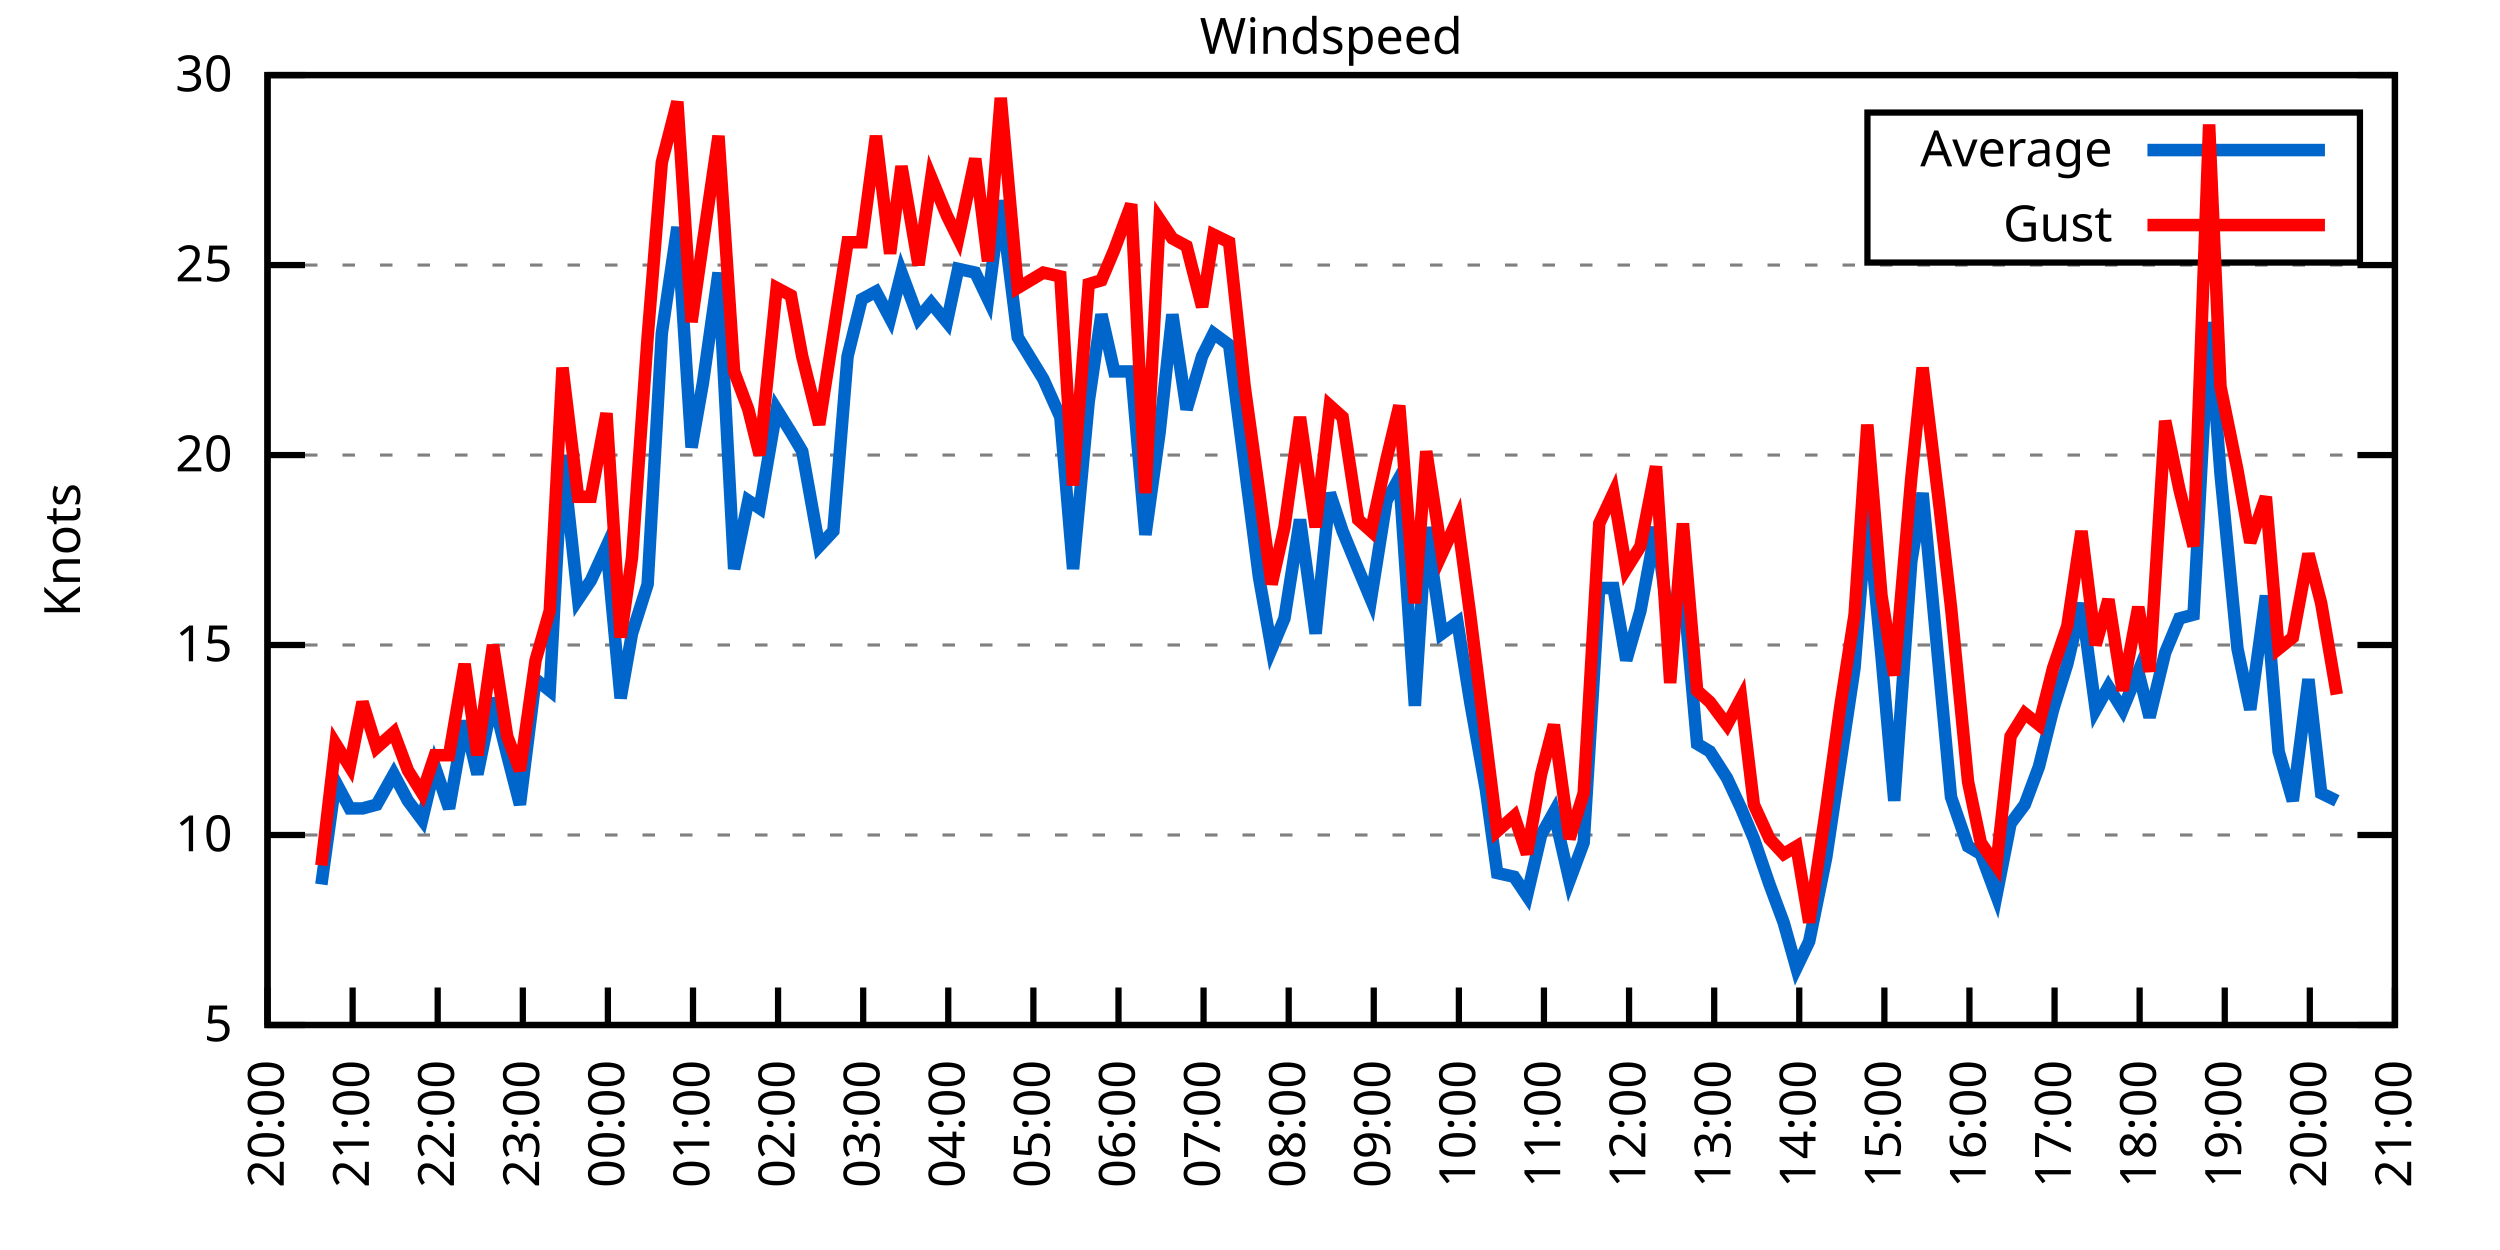
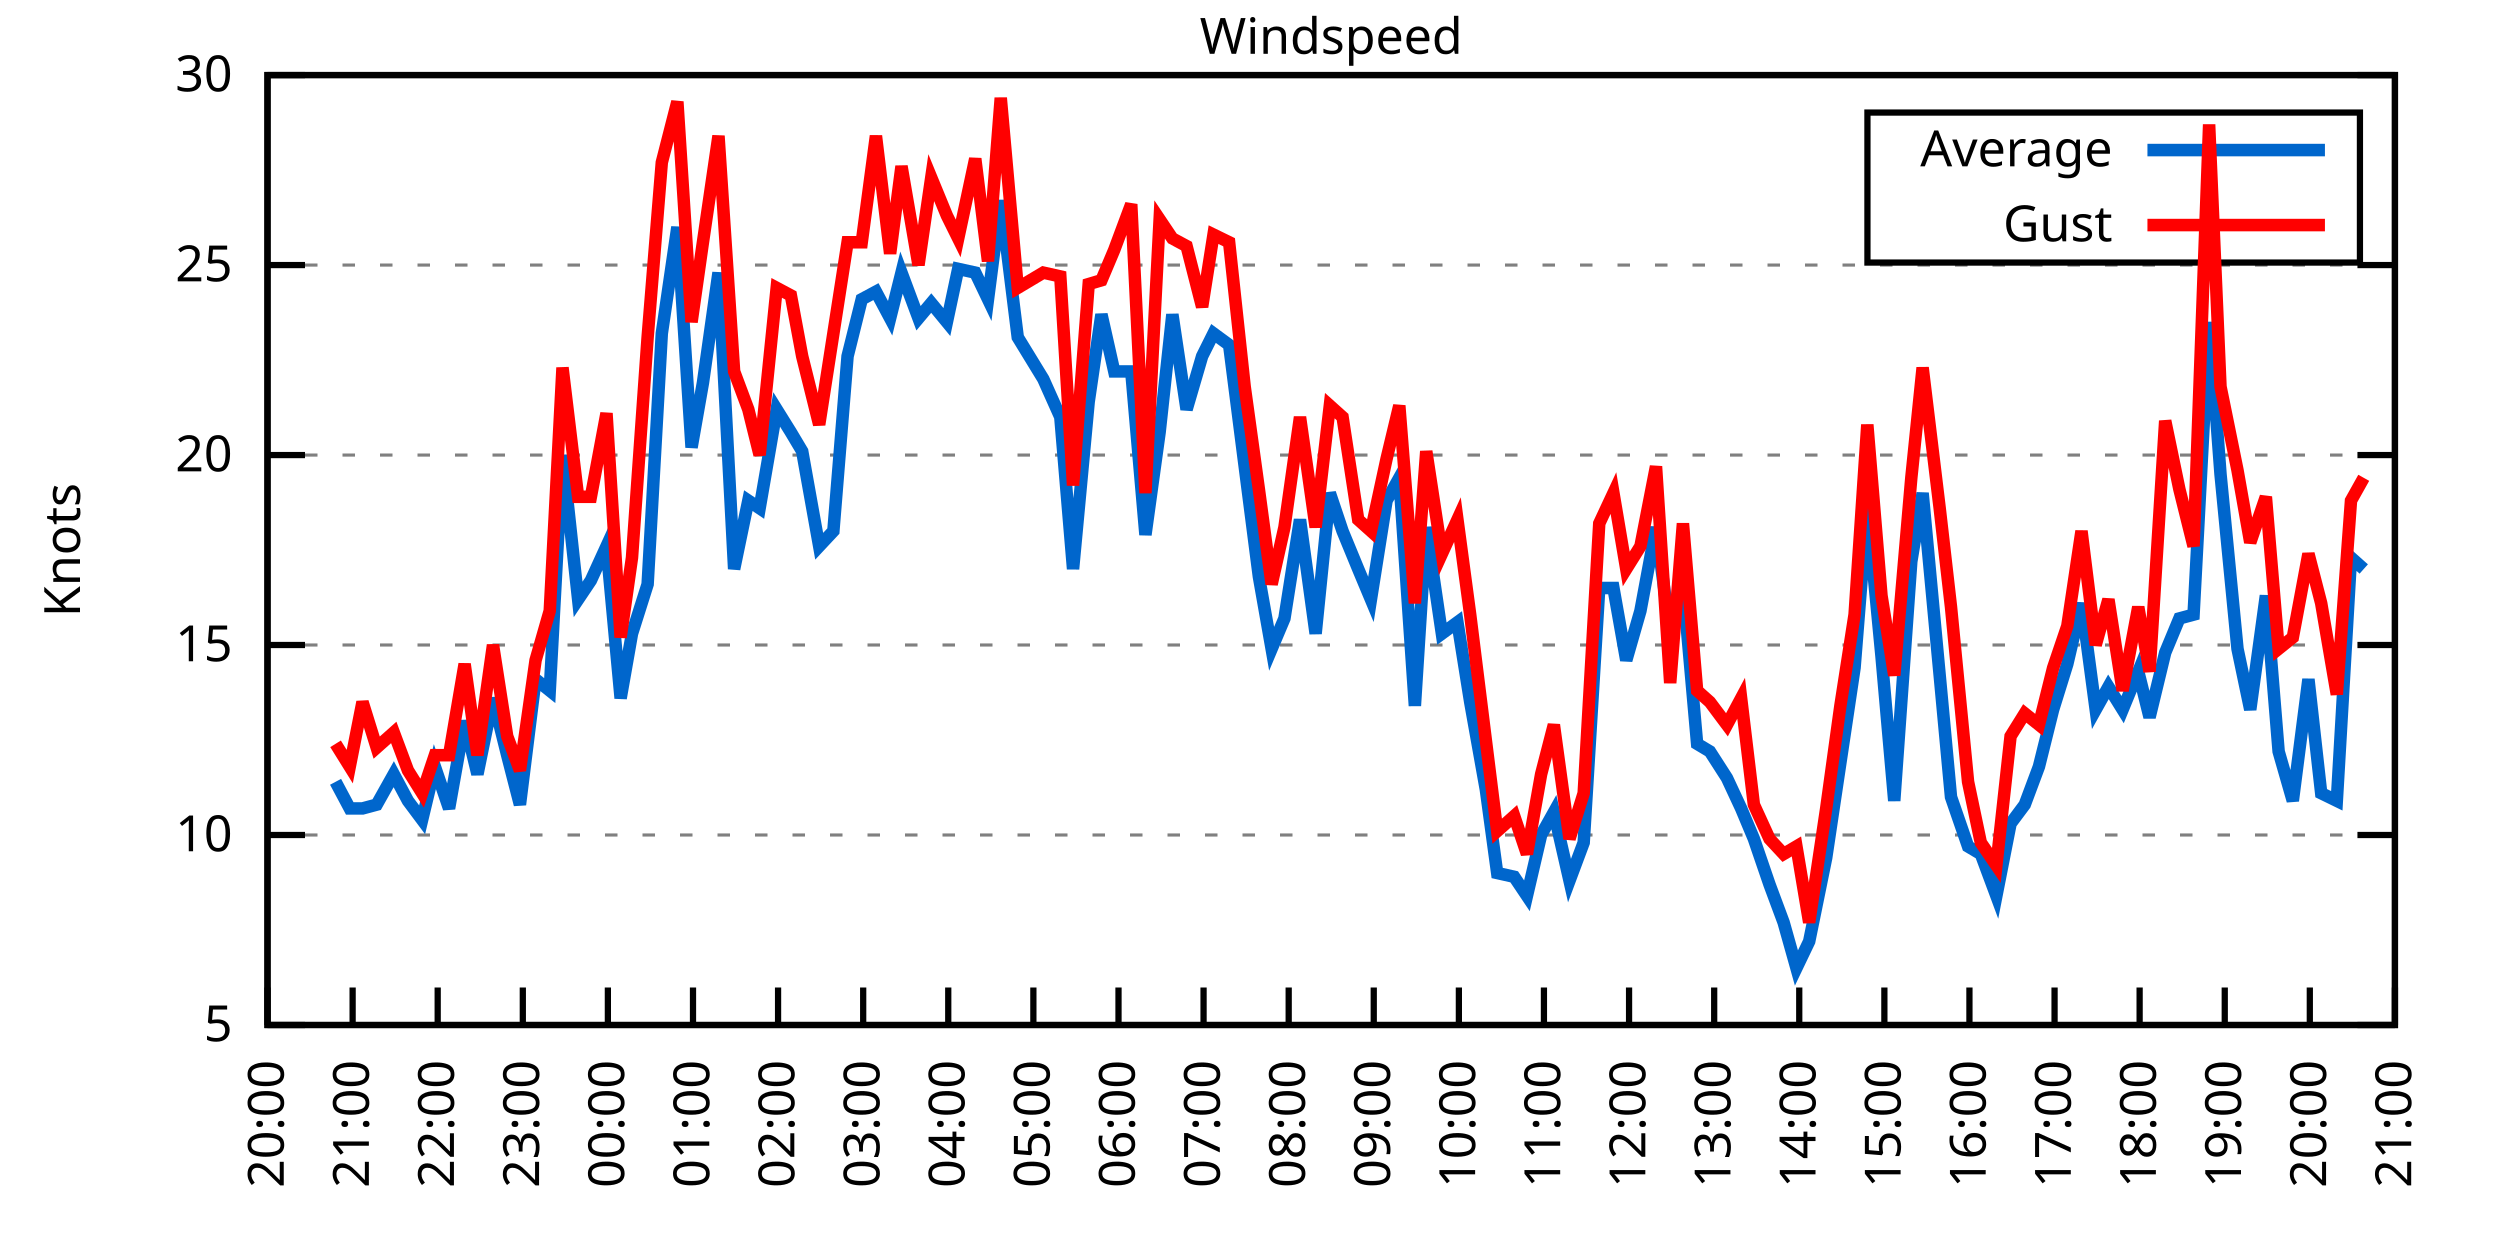
<svg xmlns="http://www.w3.org/2000/svg" xmlns:xlink="http://www.w3.org/1999/xlink" width="400" height="200" viewBox="0 0 400 200">
  <g id="gnuplot_canvas">
    <rect x="0" y="0" width="400" height="200" fill="none" />
    <defs>
      <circle id="gpDot" r="0.5" stroke-width="0.5" stroke="currentColor" />
      <path id="gpPt0" stroke-width="0.333" stroke="currentColor" d="M-1,0 h2 M0,-1 v2" />
      <path id="gpPt1" stroke-width="0.333" stroke="currentColor" d="M-1,-1 L1,1 M1,-1 L-1,1" />
      <path id="gpPt2" stroke-width="0.333" stroke="currentColor" d="M-1,0 L1,0 M0,-1 L0,1 M-1,-1 L1,1 M-1,1 L1,-1" />
      <rect id="gpPt3" stroke-width="0.333" stroke="currentColor" x="-1" y="-1" width="2" height="2" />
      <rect id="gpPt4" stroke-width="0.333" stroke="currentColor" fill="currentColor" x="-1" y="-1" width="2" height="2" />
      <circle id="gpPt5" stroke-width="0.333" stroke="currentColor" cx="0" cy="0" r="1" />
      <use xlink:href="#gpPt5" id="gpPt6" fill="currentColor" stroke="none" />
      <path id="gpPt7" stroke-width="0.333" stroke="currentColor" d="M0,-1.33 L-1.33,0.67 L1.33,0.67 z" />
      <use xlink:href="#gpPt7" id="gpPt8" fill="currentColor" stroke="none" />
      <use xlink:href="#gpPt7" id="gpPt9" stroke="currentColor" transform="rotate(180)" />
      <use xlink:href="#gpPt9" id="gpPt10" fill="currentColor" stroke="none" />
      <use xlink:href="#gpPt3" id="gpPt11" stroke="currentColor" transform="rotate(45)" />
      <use xlink:href="#gpPt11" id="gpPt12" fill="currentColor" stroke="none" />
      <path id="gpPt13" stroke-width="0.333" stroke="currentColor" d="M0,1.330 L1.265,0.411 L0.782,-1.067 L-0.782,-1.076 L-1.265,0.411 z" />
      <use xlink:href="#gpPt13" id="gpPt14" fill="currentColor" stroke="none" />
      <filter id="textbox" filterUnits="objectBoundingBox" x="0" y="0" height="1" width="1">
        <feFlood flood-color="white" flood-opacity="1" result="bgnd" />
        <feComposite in="SourceGraphic" in2="bgnd" operator="atop" />
      </filter>
      <filter id="greybox" filterUnits="objectBoundingBox" x="0" y="0" height="1" width="1">
        <feFlood flood-color="lightgrey" flood-opacity="1" result="grey" />
        <feComposite in="SourceGraphic" in2="grey" operator="atop" />
      </filter>
    </defs>
    <g fill="none" color="white" stroke="currentColor" stroke-width="1.00" stroke-linecap="butt" stroke-linejoin="miter">
</g>
    <g fill="none" color="black" stroke="currentColor" stroke-width="1.00" stroke-linecap="butt" stroke-linejoin="miter">
      <g stroke="none" shape-rendering="crispEdges">
        <polygon fill="rgb(255, 255, 255)" points="42.80,164.00 383.18,164.00 383.18,12.02 42.80,12.02 " />
      </g>
    </g>
    <g fill="none" color="black" stroke="currentColor" stroke-width="1.00" stroke-linecap="butt" stroke-linejoin="miter">
</g>
    <g fill="none" color="black" stroke="black" stroke-width="0.50" stroke-linecap="butt" stroke-linejoin="miter">
</g>
    <g fill="none" color="gray" stroke="currentColor" stroke-width="0.50" stroke-linecap="butt" stroke-linejoin="miter">
      <path stroke="gray" stroke-dasharray="2,4" class="gridline" d="M42.80,164.00 L383.19,164.00  " />
    </g>
    <g fill="none" color="gray" stroke="gray" stroke-width="1.00" stroke-linecap="butt" stroke-linejoin="miter">
</g>
    <g fill="none" color="black" stroke="currentColor" stroke-width="1.00" stroke-linecap="butt" stroke-linejoin="miter">
      <path stroke="black" d="M42.80,164.00 L48.80,164.00 M383.19,164.00 L377.19,164.00  " />
      <g transform="translate(37.20,166.60)" stroke="none" fill="black" font-family="Sans" font-size="8.00" text-anchor="end">
        <text>
          <tspan font-family="Sans"> 5</tspan>
        </text>
      </g>
    </g>
    <g fill="none" color="black" stroke="currentColor" stroke-width="1.00" stroke-linecap="butt" stroke-linejoin="miter">
</g>
    <g fill="none" color="black" stroke="black" stroke-width="0.50" stroke-linecap="butt" stroke-linejoin="miter">
</g>
    <g fill="none" color="gray" stroke="currentColor" stroke-width="0.50" stroke-linecap="butt" stroke-linejoin="miter">
      <path stroke="gray" stroke-dasharray="2,4" class="gridline" d="M42.80,133.60 L383.19,133.60  " />
    </g>
    <g fill="none" color="gray" stroke="gray" stroke-width="1.00" stroke-linecap="butt" stroke-linejoin="miter">
</g>
    <g fill="none" color="black" stroke="currentColor" stroke-width="1.00" stroke-linecap="butt" stroke-linejoin="miter">
      <path stroke="black" d="M42.80,133.60 L48.80,133.60 M383.19,133.60 L377.19,133.60  " />
      <g transform="translate(37.20,136.20)" stroke="none" fill="black" font-family="Sans" font-size="8.00" text-anchor="end">
        <text>
          <tspan font-family="Sans"> 10</tspan>
        </text>
      </g>
    </g>
    <g fill="none" color="black" stroke="currentColor" stroke-width="1.00" stroke-linecap="butt" stroke-linejoin="miter">
</g>
    <g fill="none" color="black" stroke="black" stroke-width="0.50" stroke-linecap="butt" stroke-linejoin="miter">
</g>
    <g fill="none" color="gray" stroke="currentColor" stroke-width="0.50" stroke-linecap="butt" stroke-linejoin="miter">
      <path stroke="gray" stroke-dasharray="2,4" class="gridline" d="M42.80,103.20 L383.19,103.20  " />
    </g>
    <g fill="none" color="gray" stroke="gray" stroke-width="1.00" stroke-linecap="butt" stroke-linejoin="miter">
</g>
    <g fill="none" color="black" stroke="currentColor" stroke-width="1.00" stroke-linecap="butt" stroke-linejoin="miter">
      <path stroke="black" d="M42.80,103.20 L48.80,103.20 M383.19,103.20 L377.19,103.20  " />
      <g transform="translate(37.20,105.80)" stroke="none" fill="black" font-family="Sans" font-size="8.00" text-anchor="end">
        <text>
          <tspan font-family="Sans"> 15</tspan>
        </text>
      </g>
    </g>
    <g fill="none" color="black" stroke="currentColor" stroke-width="1.00" stroke-linecap="butt" stroke-linejoin="miter">
</g>
    <g fill="none" color="black" stroke="black" stroke-width="0.50" stroke-linecap="butt" stroke-linejoin="miter">
</g>
    <g fill="none" color="gray" stroke="currentColor" stroke-width="0.50" stroke-linecap="butt" stroke-linejoin="miter">
      <path stroke="gray" stroke-dasharray="2,4" class="gridline" d="M42.80,72.81 L383.19,72.81  " />
    </g>
    <g fill="none" color="gray" stroke="gray" stroke-width="1.00" stroke-linecap="butt" stroke-linejoin="miter">
</g>
    <g fill="none" color="black" stroke="currentColor" stroke-width="1.00" stroke-linecap="butt" stroke-linejoin="miter">
      <path stroke="black" d="M42.80,72.81 L48.80,72.81 M383.19,72.81 L377.19,72.81  " />
      <g transform="translate(37.20,75.41)" stroke="none" fill="black" font-family="Sans" font-size="8.00" text-anchor="end">
        <text>
          <tspan font-family="Sans"> 20</tspan>
        </text>
      </g>
    </g>
    <g fill="none" color="black" stroke="currentColor" stroke-width="1.00" stroke-linecap="butt" stroke-linejoin="miter">
</g>
    <g fill="none" color="black" stroke="black" stroke-width="0.50" stroke-linecap="butt" stroke-linejoin="miter">
</g>
    <g fill="none" color="gray" stroke="currentColor" stroke-width="0.50" stroke-linecap="butt" stroke-linejoin="miter">
      <path stroke="gray" stroke-dasharray="2,4" class="gridline" d="M42.80,42.41 L383.19,42.41  " />
    </g>
    <g fill="none" color="gray" stroke="gray" stroke-width="1.00" stroke-linecap="butt" stroke-linejoin="miter">
</g>
    <g fill="none" color="black" stroke="currentColor" stroke-width="1.00" stroke-linecap="butt" stroke-linejoin="miter">
      <path stroke="black" d="M42.80,42.41 L48.80,42.41 M383.19,42.41 L377.19,42.41  " />
      <g transform="translate(37.20,45.01)" stroke="none" fill="black" font-family="Sans" font-size="8.00" text-anchor="end">
        <text>
          <tspan font-family="Sans"> 25</tspan>
        </text>
      </g>
    </g>
    <g fill="none" color="black" stroke="currentColor" stroke-width="1.00" stroke-linecap="butt" stroke-linejoin="miter">
</g>
    <g fill="none" color="black" stroke="black" stroke-width="0.50" stroke-linecap="butt" stroke-linejoin="miter">
</g>
    <g fill="none" color="gray" stroke="currentColor" stroke-width="0.50" stroke-linecap="butt" stroke-linejoin="miter">
      <path stroke="gray" stroke-dasharray="2,4" class="gridline" d="M42.80,12.01 L383.19,12.01  " />
    </g>
    <g fill="none" color="gray" stroke="gray" stroke-width="1.00" stroke-linecap="butt" stroke-linejoin="miter">
</g>
    <g fill="none" color="black" stroke="currentColor" stroke-width="1.00" stroke-linecap="butt" stroke-linejoin="miter">
      <path stroke="black" d="M42.80,12.01 L48.80,12.01 M383.19,12.01 L377.19,12.01  " />
      <g transform="translate(37.20,14.61)" stroke="none" fill="black" font-family="Sans" font-size="8.00" text-anchor="end">
        <text>
          <tspan font-family="Sans"> 30</tspan>
        </text>
      </g>
    </g>
    <g fill="none" color="black" stroke="currentColor" stroke-width="1.00" stroke-linecap="butt" stroke-linejoin="miter">
      <path stroke="black" d="M42.80,164.00 L42.80,158.00  " />
      <g transform="translate(45.40,169.60) rotate(270.00)" stroke="none" fill="black" font-family="Sans" font-size="8.00" text-anchor="end">
        <text>
          <tspan font-family="Sans">20:00</tspan>
        </text>
      </g>
    </g>
    <g fill="none" color="black" stroke="currentColor" stroke-width="1.00" stroke-linecap="butt" stroke-linejoin="miter">
      <path stroke="black" d="M56.42,164.00 L56.42,158.00  " />
      <g transform="translate(59.02,169.60) rotate(270.00)" stroke="none" fill="black" font-family="Sans" font-size="8.00" text-anchor="end">
        <text>
          <tspan font-family="Sans">21:00</tspan>
        </text>
      </g>
    </g>
    <g fill="none" color="black" stroke="currentColor" stroke-width="1.00" stroke-linecap="butt" stroke-linejoin="miter">
      <path stroke="black" d="M70.03,164.00 L70.03,158.00  " />
      <g transform="translate(72.63,169.60) rotate(270.00)" stroke="none" fill="black" font-family="Sans" font-size="8.00" text-anchor="end">
        <text>
          <tspan font-family="Sans">22:00</tspan>
        </text>
      </g>
    </g>
    <g fill="none" color="black" stroke="currentColor" stroke-width="1.00" stroke-linecap="butt" stroke-linejoin="miter">
      <path stroke="black" d="M83.65,164.00 L83.65,158.00  " />
      <g transform="translate(86.25,169.60) rotate(270.00)" stroke="none" fill="black" font-family="Sans" font-size="8.00" text-anchor="end">
        <text>
          <tspan font-family="Sans">23:00</tspan>
        </text>
      </g>
    </g>
    <g fill="none" color="black" stroke="currentColor" stroke-width="1.00" stroke-linecap="butt" stroke-linejoin="miter">
      <path stroke="black" d="M97.26,164.00 L97.26,158.00  " />
      <g transform="translate(99.86,169.60) rotate(270.00)" stroke="none" fill="black" font-family="Sans" font-size="8.00" text-anchor="end">
        <text>
          <tspan font-family="Sans">00:00</tspan>
        </text>
      </g>
    </g>
    <g fill="none" color="black" stroke="currentColor" stroke-width="1.00" stroke-linecap="butt" stroke-linejoin="miter">
      <path stroke="black" d="M110.88,164.00 L110.88,158.00  " />
      <g transform="translate(113.48,169.60) rotate(270.00)" stroke="none" fill="black" font-family="Sans" font-size="8.00" text-anchor="end">
        <text>
          <tspan font-family="Sans">01:00</tspan>
        </text>
      </g>
    </g>
    <g fill="none" color="black" stroke="currentColor" stroke-width="1.00" stroke-linecap="butt" stroke-linejoin="miter">
      <path stroke="black" d="M124.49,164.00 L124.49,158.00  " />
      <g transform="translate(127.09,169.60) rotate(270.00)" stroke="none" fill="black" font-family="Sans" font-size="8.00" text-anchor="end">
        <text>
          <tspan font-family="Sans">02:00</tspan>
        </text>
      </g>
    </g>
    <g fill="none" color="black" stroke="currentColor" stroke-width="1.00" stroke-linecap="butt" stroke-linejoin="miter">
      <path stroke="black" d="M138.11,164.00 L138.11,158.00  " />
      <g transform="translate(140.71,169.60) rotate(270.00)" stroke="none" fill="black" font-family="Sans" font-size="8.00" text-anchor="end">
        <text>
          <tspan font-family="Sans">03:00</tspan>
        </text>
      </g>
    </g>
    <g fill="none" color="black" stroke="currentColor" stroke-width="1.00" stroke-linecap="butt" stroke-linejoin="miter">
      <path stroke="black" d="M151.72,164.00 L151.72,158.00  " />
      <g transform="translate(154.32,169.60) rotate(270.00)" stroke="none" fill="black" font-family="Sans" font-size="8.00" text-anchor="end">
        <text>
          <tspan font-family="Sans">04:00</tspan>
        </text>
      </g>
    </g>
    <g fill="none" color="black" stroke="currentColor" stroke-width="1.00" stroke-linecap="butt" stroke-linejoin="miter">
      <path stroke="black" d="M165.34,164.00 L165.34,158.00  " />
      <g transform="translate(167.94,169.60) rotate(270.00)" stroke="none" fill="black" font-family="Sans" font-size="8.00" text-anchor="end">
        <text>
          <tspan font-family="Sans">05:00</tspan>
        </text>
      </g>
    </g>
    <g fill="none" color="black" stroke="currentColor" stroke-width="1.00" stroke-linecap="butt" stroke-linejoin="miter">
      <path stroke="black" d="M178.96,164.00 L178.96,158.00  " />
      <g transform="translate(181.56,169.60) rotate(270.00)" stroke="none" fill="black" font-family="Sans" font-size="8.00" text-anchor="end">
        <text>
          <tspan font-family="Sans">06:00</tspan>
        </text>
      </g>
    </g>
    <g fill="none" color="black" stroke="currentColor" stroke-width="1.00" stroke-linecap="butt" stroke-linejoin="miter">
      <path stroke="black" d="M192.57,164.00 L192.57,158.00  " />
      <g transform="translate(195.17,169.60) rotate(270.00)" stroke="none" fill="black" font-family="Sans" font-size="8.00" text-anchor="end">
        <text>
          <tspan font-family="Sans">07:00</tspan>
        </text>
      </g>
    </g>
    <g fill="none" color="black" stroke="currentColor" stroke-width="1.00" stroke-linecap="butt" stroke-linejoin="miter">
      <path stroke="black" d="M206.19,164.00 L206.19,158.00  " />
      <g transform="translate(208.79,169.60) rotate(270.00)" stroke="none" fill="black" font-family="Sans" font-size="8.00" text-anchor="end">
        <text>
          <tspan font-family="Sans">08:00</tspan>
        </text>
      </g>
    </g>
    <g fill="none" color="black" stroke="currentColor" stroke-width="1.00" stroke-linecap="butt" stroke-linejoin="miter">
      <path stroke="black" d="M219.80,164.00 L219.80,158.00  " />
      <g transform="translate(222.40,169.60) rotate(270.00)" stroke="none" fill="black" font-family="Sans" font-size="8.00" text-anchor="end">
        <text>
          <tspan font-family="Sans">09:00</tspan>
        </text>
      </g>
    </g>
    <g fill="none" color="black" stroke="currentColor" stroke-width="1.00" stroke-linecap="butt" stroke-linejoin="miter">
      <path stroke="black" d="M233.42,164.00 L233.42,158.00  " />
      <g transform="translate(236.02,169.60) rotate(270.00)" stroke="none" fill="black" font-family="Sans" font-size="8.00" text-anchor="end">
        <text>
          <tspan font-family="Sans">10:00</tspan>
        </text>
      </g>
    </g>
    <g fill="none" color="black" stroke="currentColor" stroke-width="1.00" stroke-linecap="butt" stroke-linejoin="miter">
      <path stroke="black" d="M247.03,164.00 L247.03,158.00  " />
      <g transform="translate(249.63,169.60) rotate(270.00)" stroke="none" fill="black" font-family="Sans" font-size="8.00" text-anchor="end">
        <text>
          <tspan font-family="Sans">11:00</tspan>
        </text>
      </g>
    </g>
    <g fill="none" color="black" stroke="currentColor" stroke-width="1.00" stroke-linecap="butt" stroke-linejoin="miter">
      <path stroke="black" d="M260.65,164.00 L260.65,158.00  " />
      <g transform="translate(263.25,169.60) rotate(270.00)" stroke="none" fill="black" font-family="Sans" font-size="8.00" text-anchor="end">
        <text>
          <tspan font-family="Sans">12:00</tspan>
        </text>
      </g>
    </g>
    <g fill="none" color="black" stroke="currentColor" stroke-width="1.00" stroke-linecap="butt" stroke-linejoin="miter">
      <path stroke="black" d="M274.27,164.00 L274.27,158.00  " />
      <g transform="translate(276.87,169.60) rotate(270.00)" stroke="none" fill="black" font-family="Sans" font-size="8.00" text-anchor="end">
        <text>
          <tspan font-family="Sans">13:00</tspan>
        </text>
      </g>
    </g>
    <g fill="none" color="black" stroke="currentColor" stroke-width="1.00" stroke-linecap="butt" stroke-linejoin="miter">
      <path stroke="black" d="M287.88,164.00 L287.88,158.00  " />
      <g transform="translate(290.48,169.60) rotate(270.00)" stroke="none" fill="black" font-family="Sans" font-size="8.00" text-anchor="end">
        <text>
          <tspan font-family="Sans">14:00</tspan>
        </text>
      </g>
    </g>
    <g fill="none" color="black" stroke="currentColor" stroke-width="1.00" stroke-linecap="butt" stroke-linejoin="miter">
      <path stroke="black" d="M301.50,164.00 L301.50,158.00  " />
      <g transform="translate(304.10,169.60) rotate(270.00)" stroke="none" fill="black" font-family="Sans" font-size="8.00" text-anchor="end">
        <text>
          <tspan font-family="Sans">15:00</tspan>
        </text>
      </g>
    </g>
    <g fill="none" color="black" stroke="currentColor" stroke-width="1.00" stroke-linecap="butt" stroke-linejoin="miter">
      <path stroke="black" d="M315.11,164.00 L315.11,158.00  " />
      <g transform="translate(317.71,169.60) rotate(270.00)" stroke="none" fill="black" font-family="Sans" font-size="8.00" text-anchor="end">
        <text>
          <tspan font-family="Sans">16:00</tspan>
        </text>
      </g>
    </g>
    <g fill="none" color="black" stroke="currentColor" stroke-width="1.00" stroke-linecap="butt" stroke-linejoin="miter">
      <path stroke="black" d="M328.73,164.00 L328.73,158.00  " />
      <g transform="translate(331.33,169.60) rotate(270.00)" stroke="none" fill="black" font-family="Sans" font-size="8.00" text-anchor="end">
        <text>
          <tspan font-family="Sans">17:00</tspan>
        </text>
      </g>
    </g>
    <g fill="none" color="black" stroke="currentColor" stroke-width="1.00" stroke-linecap="butt" stroke-linejoin="miter">
      <path stroke="black" d="M342.34,164.00 L342.34,158.00  " />
      <g transform="translate(344.94,169.60) rotate(270.00)" stroke="none" fill="black" font-family="Sans" font-size="8.00" text-anchor="end">
        <text>
          <tspan font-family="Sans">18:00</tspan>
        </text>
      </g>
    </g>
    <g fill="none" color="black" stroke="currentColor" stroke-width="1.00" stroke-linecap="butt" stroke-linejoin="miter">
      <path stroke="black" d="M355.96,164.00 L355.96,158.00  " />
      <g transform="translate(358.56,169.60) rotate(270.00)" stroke="none" fill="black" font-family="Sans" font-size="8.00" text-anchor="end">
        <text>
          <tspan font-family="Sans">19:00</tspan>
        </text>
      </g>
    </g>
    <g fill="none" color="black" stroke="currentColor" stroke-width="1.00" stroke-linecap="butt" stroke-linejoin="miter">
      <path stroke="black" d="M369.57,164.00 L369.57,158.00  " />
      <g transform="translate(372.17,169.60) rotate(270.00)" stroke="none" fill="black" font-family="Sans" font-size="8.00" text-anchor="end">
        <text>
          <tspan font-family="Sans">20:00</tspan>
        </text>
      </g>
    </g>
    <g fill="none" color="black" stroke="currentColor" stroke-width="1.00" stroke-linecap="butt" stroke-linejoin="miter">
      <path stroke="black" d="M383.19,164.00 L383.19,158.00  " />
      <g transform="translate(385.79,169.60) rotate(270.00)" stroke="none" fill="black" font-family="Sans" font-size="8.00" text-anchor="end">
        <text>
          <tspan font-family="Sans">21:00</tspan>
        </text>
      </g>
    </g>
    <g fill="none" color="black" stroke="currentColor" stroke-width="1.00" stroke-linecap="butt" stroke-linejoin="miter">
</g>
    <g fill="none" color="black" stroke="currentColor" stroke-width="1.00" stroke-linecap="butt" stroke-linejoin="miter">
      <path stroke="black" d="M42.80,12.01 L42.80,164.00 L383.19,164.00 L383.19,12.01 L42.80,12.01 Z  " />
    </g>
    <g fill="none" color="black" stroke="currentColor" stroke-width="1.00" stroke-linecap="butt" stroke-linejoin="miter">
</g>
    <g fill="none" color="black" stroke="currentColor" stroke-width="1.00" stroke-linecap="butt" stroke-linejoin="miter">
      <path stroke="black" d="M298.79,42.01 L298.79,18.01 L377.59,18.01 L377.59,42.01 L298.79,42.01 Z  " />
    </g>
    <g id="Windspeed_plot_1">
      <g fill="none" color="white" stroke="black" stroke-width="2.00" stroke-linecap="butt" stroke-linejoin="miter">
</g>
      <g fill="none" color="black" stroke="currentColor" stroke-width="2.00" stroke-linecap="butt" stroke-linejoin="miter">
        <g transform="translate(337.99,26.61)" stroke="none" fill="black" font-family="Sans" font-size="8.00" text-anchor="end">
          <text>
            <tspan font-family="Sans">Average</tspan>
          </text>
        </g>
      </g>
      <g fill="none" color="black" stroke="currentColor" stroke-width="2.00" stroke-linecap="butt" stroke-linejoin="miter">
-         <path stroke="rgb(  0, 102, 204)" d="M343.59,24.01 L371.99,24.01 M51.42,141.51 L53.69,125.09 L55.96,129.35 L58.00,129.35 L60.27,128.74 L63.00,123.87   L65.27,128.13 L67.54,131.17 L69.58,122.66 L71.85,129.35 L74.34,115.36 L76.39,123.87 L78.88,111.72 L81.15,120.83   L83.19,128.74 L85.69,108.68 L87.96,110.50 L90.00,72.81 L92.50,95.91 L94.54,92.87 L97.04,87.40 L99.30,111.72   L101.12,101.38 L103.62,93.48 L105.89,53.35 L108.38,36.33 L110.65,71.59 L112.47,61.25 L114.96,43.62 L117.46,91.04   L119.73,80.10 L121.54,81.32 L124.27,65.51 L126.54,69.16 L128.35,72.20 L131.07,87.40 L133.34,84.97 L135.61,57.00   L137.88,47.88 L140.15,46.66 L142.42,50.92 L144.24,43.62 L146.96,50.92 L149.00,48.49 L151.50,51.53 L153.31,43.02   L156.04,43.62 L158.08,47.88 L160.12,32.07 L162.84,53.96 L166.93,60.65 L169.65,66.73 L171.69,91.04 L174.19,64.29   L176.23,50.31 L178.28,59.43 L181.00,59.43 L183.27,85.57 L185.54,69.16 L187.58,50.31 L189.85,65.51 L192.34,57.00   L194.16,53.35 L196.66,55.18 L199.15,74.63 L201.42,92.26 L203.46,103.81 L205.51,98.95 L208.00,83.14 L210.50,101.38   L212.77,78.89 L214.81,84.97 L217.31,91.04 L219.35,95.91 L221.85,80.10 L223.89,76.45 L226.38,112.93 L228.20,84.36   L230.70,101.38 L233.19,99.56 L235.23,112.32 L237.73,126.31 L239.55,139.68 L242.27,140.29 L244.31,143.33 L246.58,133.60   L248.62,129.95 L251.12,140.90 L253.39,134.82 L255.88,94.08 L258.15,94.08 L260.20,105.64 L262.47,97.73 L264.96,84.36   L267.23,101.38 L269.27,93.48 L271.54,119.01 L273.58,120.23 L276.31,124.48 L278.58,129.35 L280.62,134.21 L283.12,141.51   L285.38,147.59 L287.43,154.88 L289.47,150.62 L292.19,137.25 L294.46,122.05 L296.73,106.85 L298.77,81.32 L301.04,105.03   L303.08,128.13 L305.81,89.83 L307.62,78.89 L310.35,108.07 L312.16,127.52 L314.89,135.43 L316.93,136.64 L319.42,143.33   L321.69,131.78 L323.96,128.74 L326.23,122.66 L328.50,113.54 L330.77,106.24 L333.04,96.52 L335.31,113.54 L337.35,109.89   L339.62,113.54 L342.12,107.46 L343.93,114.76 L346.43,104.42 L348.70,98.95 L350.97,98.34 L353.46,51.53 L355.28,75.85   L358.00,103.81 L360.04,113.54 L362.54,95.30 L364.58,120.23 L366.85,128.13 L369.35,108.68 L371.39,126.91 L373.89,128.13    " />
+         <path stroke="rgb(  0, 102, 204)" d="M343.59,24.01 L371.99,24.01 M53.69,125.09 L55.96,129.35 L58.00,129.35 L60.27,128.74 L63.00,123.87 L65.27,128.13   L67.54,131.17 L69.58,122.66 L71.85,129.35 L74.34,115.36 L76.39,123.87 L78.88,111.72 L81.15,120.83 L83.19,128.74   L85.69,108.68 L87.96,110.50 L90.00,72.81 L92.50,95.91 L94.54,92.87 L97.04,87.40 L99.30,111.72 L101.12,101.38   L103.62,93.48 L105.89,53.35 L108.38,36.33 L110.65,71.59 L112.47,61.25 L114.96,43.62 L117.46,91.04 L119.73,80.10   L121.54,81.32 L124.27,65.51 L126.54,69.16 L128.35,72.20 L131.07,87.40 L133.34,84.97 L135.61,57.00 L137.88,47.88   L140.15,46.66 L142.42,50.92 L144.24,43.62 L146.96,50.92 L149.00,48.49 L151.50,51.53 L153.31,43.02 L156.04,43.62   L158.08,47.88 L160.12,32.07 L162.84,53.96 L166.93,60.65 L169.65,66.73 L171.69,91.04 L174.19,64.29 L176.23,50.31   L178.28,59.43 L181.00,59.43 L183.27,85.57 L185.54,69.16 L187.58,50.31 L189.85,65.51 L192.34,57.00 L194.16,53.35   L196.66,55.18 L199.15,74.63 L201.42,92.26 L203.46,103.81 L205.51,98.95 L208.00,83.14 L210.50,101.38 L212.77,78.89   L214.81,84.97 L217.31,91.04 L219.35,95.91 L221.85,80.10 L223.89,76.45 L226.38,112.93 L228.20,84.36 L230.70,101.38   L233.19,99.56 L235.23,112.32 L237.73,126.31 L239.55,139.68 L242.27,140.29 L244.31,143.33 L246.58,133.60 L248.62,129.95   L251.12,140.90 L253.39,134.82 L255.88,94.08 L258.15,94.08 L260.20,105.64 L262.47,97.73 L264.96,84.36 L267.23,101.38   L269.27,93.48 L271.54,119.01 L273.58,120.23 L276.31,124.48 L278.58,129.35 L280.62,134.21 L283.12,141.51 L285.38,147.59   L287.43,154.88 L289.47,150.62 L292.19,137.25 L294.46,122.05 L296.73,106.85 L298.77,81.32 L301.04,105.03 L303.08,128.13   L305.81,89.83 L307.62,78.89 L310.35,108.07 L312.16,127.52 L314.89,135.43 L316.93,136.64 L319.42,143.33 L321.69,131.78   L323.96,128.74 L326.23,122.66 L328.50,113.54 L330.77,106.24 L333.04,96.52 L335.31,113.54 L337.35,109.89 L339.62,113.54   L342.12,107.46 L343.93,114.76 L346.43,104.42 L348.70,98.95 L350.97,98.34 L353.46,51.53 L355.28,75.85 L358.00,103.81   L360.04,113.54 L362.54,95.30 L364.58,120.23 L366.85,128.13 L369.35,108.68 L371.39,126.91 L373.89,128.13 L376.16,89.22   L378.20,91.04  " />
      </g>
    </g>
    <g id="Windspeed_plot_2">
      <g fill="none" color="black" stroke="currentColor" stroke-width="2.00" stroke-linecap="butt" stroke-linejoin="miter">
        <g transform="translate(337.99,38.61)" stroke="none" fill="black" font-family="Sans" font-size="8.00" text-anchor="end">
          <text>
            <tspan font-family="Sans">Gust</tspan>
          </text>
        </g>
      </g>
      <g fill="none" color="black" stroke="currentColor" stroke-width="2.00" stroke-linecap="butt" stroke-linejoin="miter">
-         <path stroke="rgb(255,   0,   0)" d="M343.59,36.01 L371.99,36.01 M51.42,138.47 L53.69,119.01 L55.96,122.66 L58.00,112.32 L60.27,119.62 L63.00,117.19   L65.27,123.27 L67.54,126.91 L69.58,120.83 L71.85,120.83 L74.34,106.24 L76.39,120.83 L78.88,103.20 L81.15,117.80   L83.19,123.27 L85.69,105.64 L87.96,97.73 L90.00,58.82 L92.50,79.49 L94.54,79.49 L97.04,66.12 L99.30,101.99   L101.12,89.22 L103.62,53.96 L105.89,25.99 L108.38,16.27 L110.65,51.53 L112.47,38.76 L114.96,21.74 L117.46,59.43   L119.73,65.51 L121.54,72.81 L124.27,46.06 L126.54,47.27 L128.35,57.00 L131.07,67.94 L133.34,53.35 L135.61,38.76   L137.88,38.76 L140.15,21.74 L142.42,40.58 L144.24,26.60 L146.96,42.41 L149.00,28.42 L151.50,34.50 L153.31,38.15   L156.04,25.39 L158.08,41.80 L160.12,15.66 L162.84,46.06 L166.93,43.62 L169.65,44.23 L171.69,77.67 L174.19,45.45   L176.23,44.84 L178.28,39.98 L181.00,32.68 L183.27,78.89 L185.54,35.11 L187.58,38.15 L189.85,39.37 L192.34,49.10   L194.16,37.54 L196.66,38.76 L199.15,61.86 L201.42,78.28 L203.46,93.48 L205.51,84.36 L208.00,66.73 L210.50,84.36   L212.77,64.90 L214.81,66.73 L217.31,83.14 L219.35,84.97 L221.85,73.41 L223.89,64.90 L226.38,96.52 L228.20,72.20   L230.70,88.61 L233.19,83.14 L235.23,98.34 L237.73,118.40 L239.55,132.99 L242.27,130.56 L244.31,136.64 L246.58,123.87   L248.62,115.97 L251.12,134.21 L253.39,126.91 L255.88,83.75 L258.15,78.89 L260.20,91.04 L262.47,87.40 L264.96,74.63   L267.23,109.28 L269.27,83.75 L271.54,110.50 L273.58,112.32 L276.31,115.97 L278.58,111.72 L280.62,128.74 L283.12,134.21   L285.38,136.64 L287.43,135.43 L289.47,147.59 L292.19,129.35 L294.46,112.93 L296.73,98.34 L298.77,67.94 L301.04,95.30   L303.08,108.07 L305.81,76.45 L307.62,58.82 L310.35,81.32 L312.16,97.12 L314.89,125.09 L316.93,134.82 L319.42,138.47   L321.69,117.80 L323.96,114.15 L326.23,115.97 L328.50,106.85 L330.77,100.16 L333.04,84.97 L335.31,103.20 L337.35,95.91   L339.62,110.50 L342.12,97.12 L343.93,107.46 L346.43,67.33 L348.70,78.28 L350.97,87.40 L353.46,19.91 L355.28,61.86   L358.00,75.24 L360.04,86.79 L362.54,79.49 L364.58,103.81 L366.85,101.99 L369.35,88.61 L371.39,96.52 L373.89,111.11    " />
+         <path stroke="rgb(255,   0,   0)" d="M343.59,36.01 L371.99,36.01 M53.69,119.01 L55.96,122.66 L58.00,112.32 L60.27,119.62 L63.00,117.19 L65.27,123.27   L67.54,126.91 L69.58,120.83 L71.85,120.83 L74.34,106.24 L76.39,120.83 L78.88,103.20 L81.15,117.80 L83.19,123.27   L85.69,105.64 L87.96,97.73 L90.00,58.82 L92.50,79.49 L94.54,79.49 L97.04,66.12 L99.30,101.99 L101.12,89.22   L103.62,53.96 L105.89,25.99 L108.38,16.27 L110.65,51.53 L112.47,38.76 L114.96,21.74 L117.46,59.43 L119.73,65.51   L121.54,72.81 L124.27,46.06 L126.54,47.27 L128.35,57.00 L131.07,67.94 L133.34,53.35 L135.61,38.76 L137.88,38.76   L140.15,21.74 L142.42,40.58 L144.24,26.60 L146.96,42.41 L149.00,28.42 L151.50,34.50 L153.31,38.15 L156.04,25.39   L158.08,41.80 L160.12,15.66 L162.84,46.06 L166.93,43.62 L169.65,44.23 L171.69,77.67 L174.19,45.45 L176.23,44.84   L178.28,39.98 L181.00,32.68 L183.27,78.89 L185.54,35.11 L187.58,38.15 L189.85,39.37 L192.34,49.10 L194.16,37.54   L196.66,38.76 L199.15,61.86 L201.42,78.28 L203.46,93.48 L205.51,84.36 L208.00,66.73 L210.50,84.36 L212.77,64.90   L214.81,66.73 L217.31,83.14 L219.35,84.97 L221.85,73.41 L223.89,64.90 L226.38,96.52 L228.20,72.20 L230.70,88.61   L233.19,83.14 L235.23,98.34 L237.73,118.40 L239.55,132.99 L242.27,130.56 L244.31,136.64 L246.58,123.87 L248.62,115.97   L251.12,134.21 L253.39,126.91 L255.88,83.75 L258.15,78.89 L260.20,91.04 L262.47,87.40 L264.96,74.63 L267.23,109.28   L269.27,83.75 L271.54,110.50 L273.58,112.32 L276.31,115.97 L278.58,111.72 L280.62,128.74 L283.12,134.21 L285.38,136.64   L287.43,135.43 L289.47,147.59 L292.19,129.35 L294.46,112.93 L296.73,98.34 L298.77,67.94 L301.04,95.30 L303.08,108.07   L305.81,76.45 L307.62,58.82 L310.35,81.32 L312.16,97.12 L314.89,125.09 L316.93,134.82 L319.42,138.47 L321.69,117.80   L323.96,114.15 L326.23,115.97 L328.50,106.85 L330.77,100.16 L333.04,84.97 L335.31,103.20 L337.35,95.91 L339.62,110.50   L342.12,97.12 L343.93,107.46 L346.43,67.33 L348.70,78.28 L350.97,87.40 L353.46,19.91 L355.28,61.86 L358.00,75.24   L360.04,86.79 L362.54,79.49 L364.58,103.81 L366.85,101.99 L369.35,88.61 L371.39,96.52 L373.89,111.11 L376.16,80.10   L378.20,76.45  " />
      </g>
    </g>
    <g fill="none" color="black" stroke="currentColor" stroke-width="2.00" stroke-linecap="butt" stroke-linejoin="miter">
</g>
    <g fill="none" color="black" stroke="black" stroke-width="1.00" stroke-linecap="butt" stroke-linejoin="miter">
</g>
    <g fill="none" color="black" stroke="currentColor" stroke-width="1.00" stroke-linecap="butt" stroke-linejoin="miter">
      <path stroke="black" d="M42.80,12.01 L42.80,164.00 L383.19,164.00 L383.19,12.01 L42.80,12.01 Z  " />
      <g transform="translate(12.80,88.01) rotate(270.00)" stroke="none" fill="black" font-family="Sans" font-size="8.00" text-anchor="middle">
        <text>
          <tspan font-family="Sans">Knots</tspan>
        </text>
      </g>
    </g>
    <g fill="none" color="black" stroke="currentColor" stroke-width="1.00" stroke-linecap="butt" stroke-linejoin="miter">
</g>
    <g fill="none" color="black" stroke="currentColor" stroke-width="1.00" stroke-linecap="butt" stroke-linejoin="miter">
      <g transform="translate(212.99,8.61)" stroke="none" fill="black" font-family="Sans" font-size="8.00" text-anchor="middle">
        <text>
          <tspan font-family="Sans">Windspeed</tspan>
        </text>
      </g>
    </g>
    <g fill="none" color="black" stroke="currentColor" stroke-width="1.00" stroke-linecap="butt" stroke-linejoin="miter">
</g>
  </g>
</svg>
